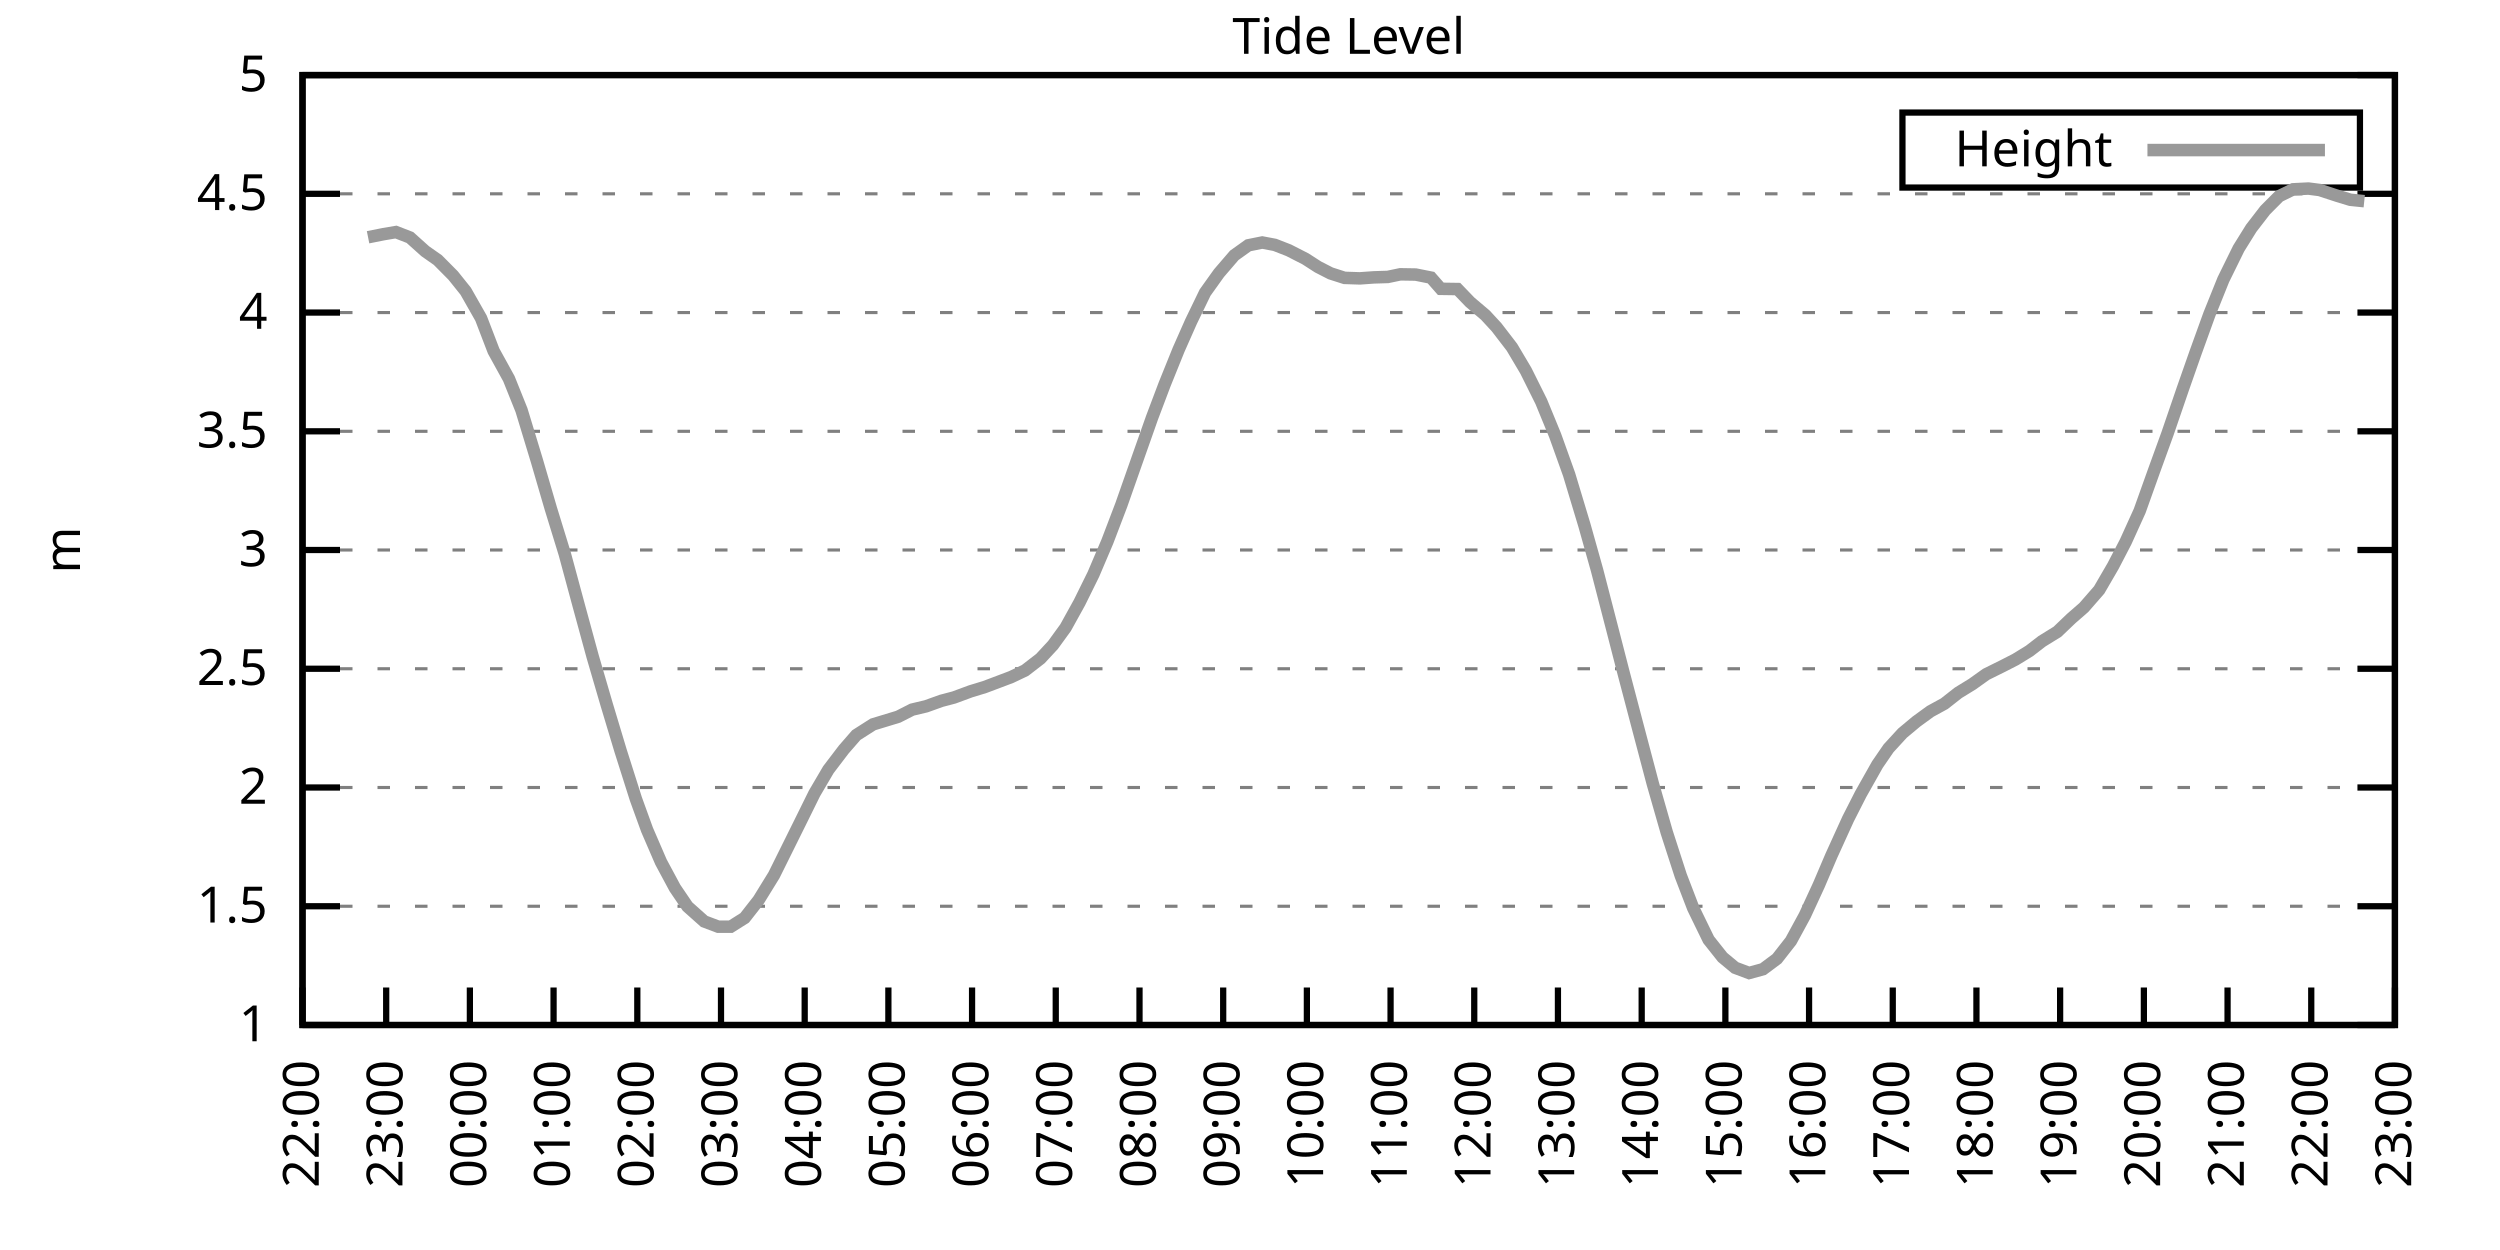
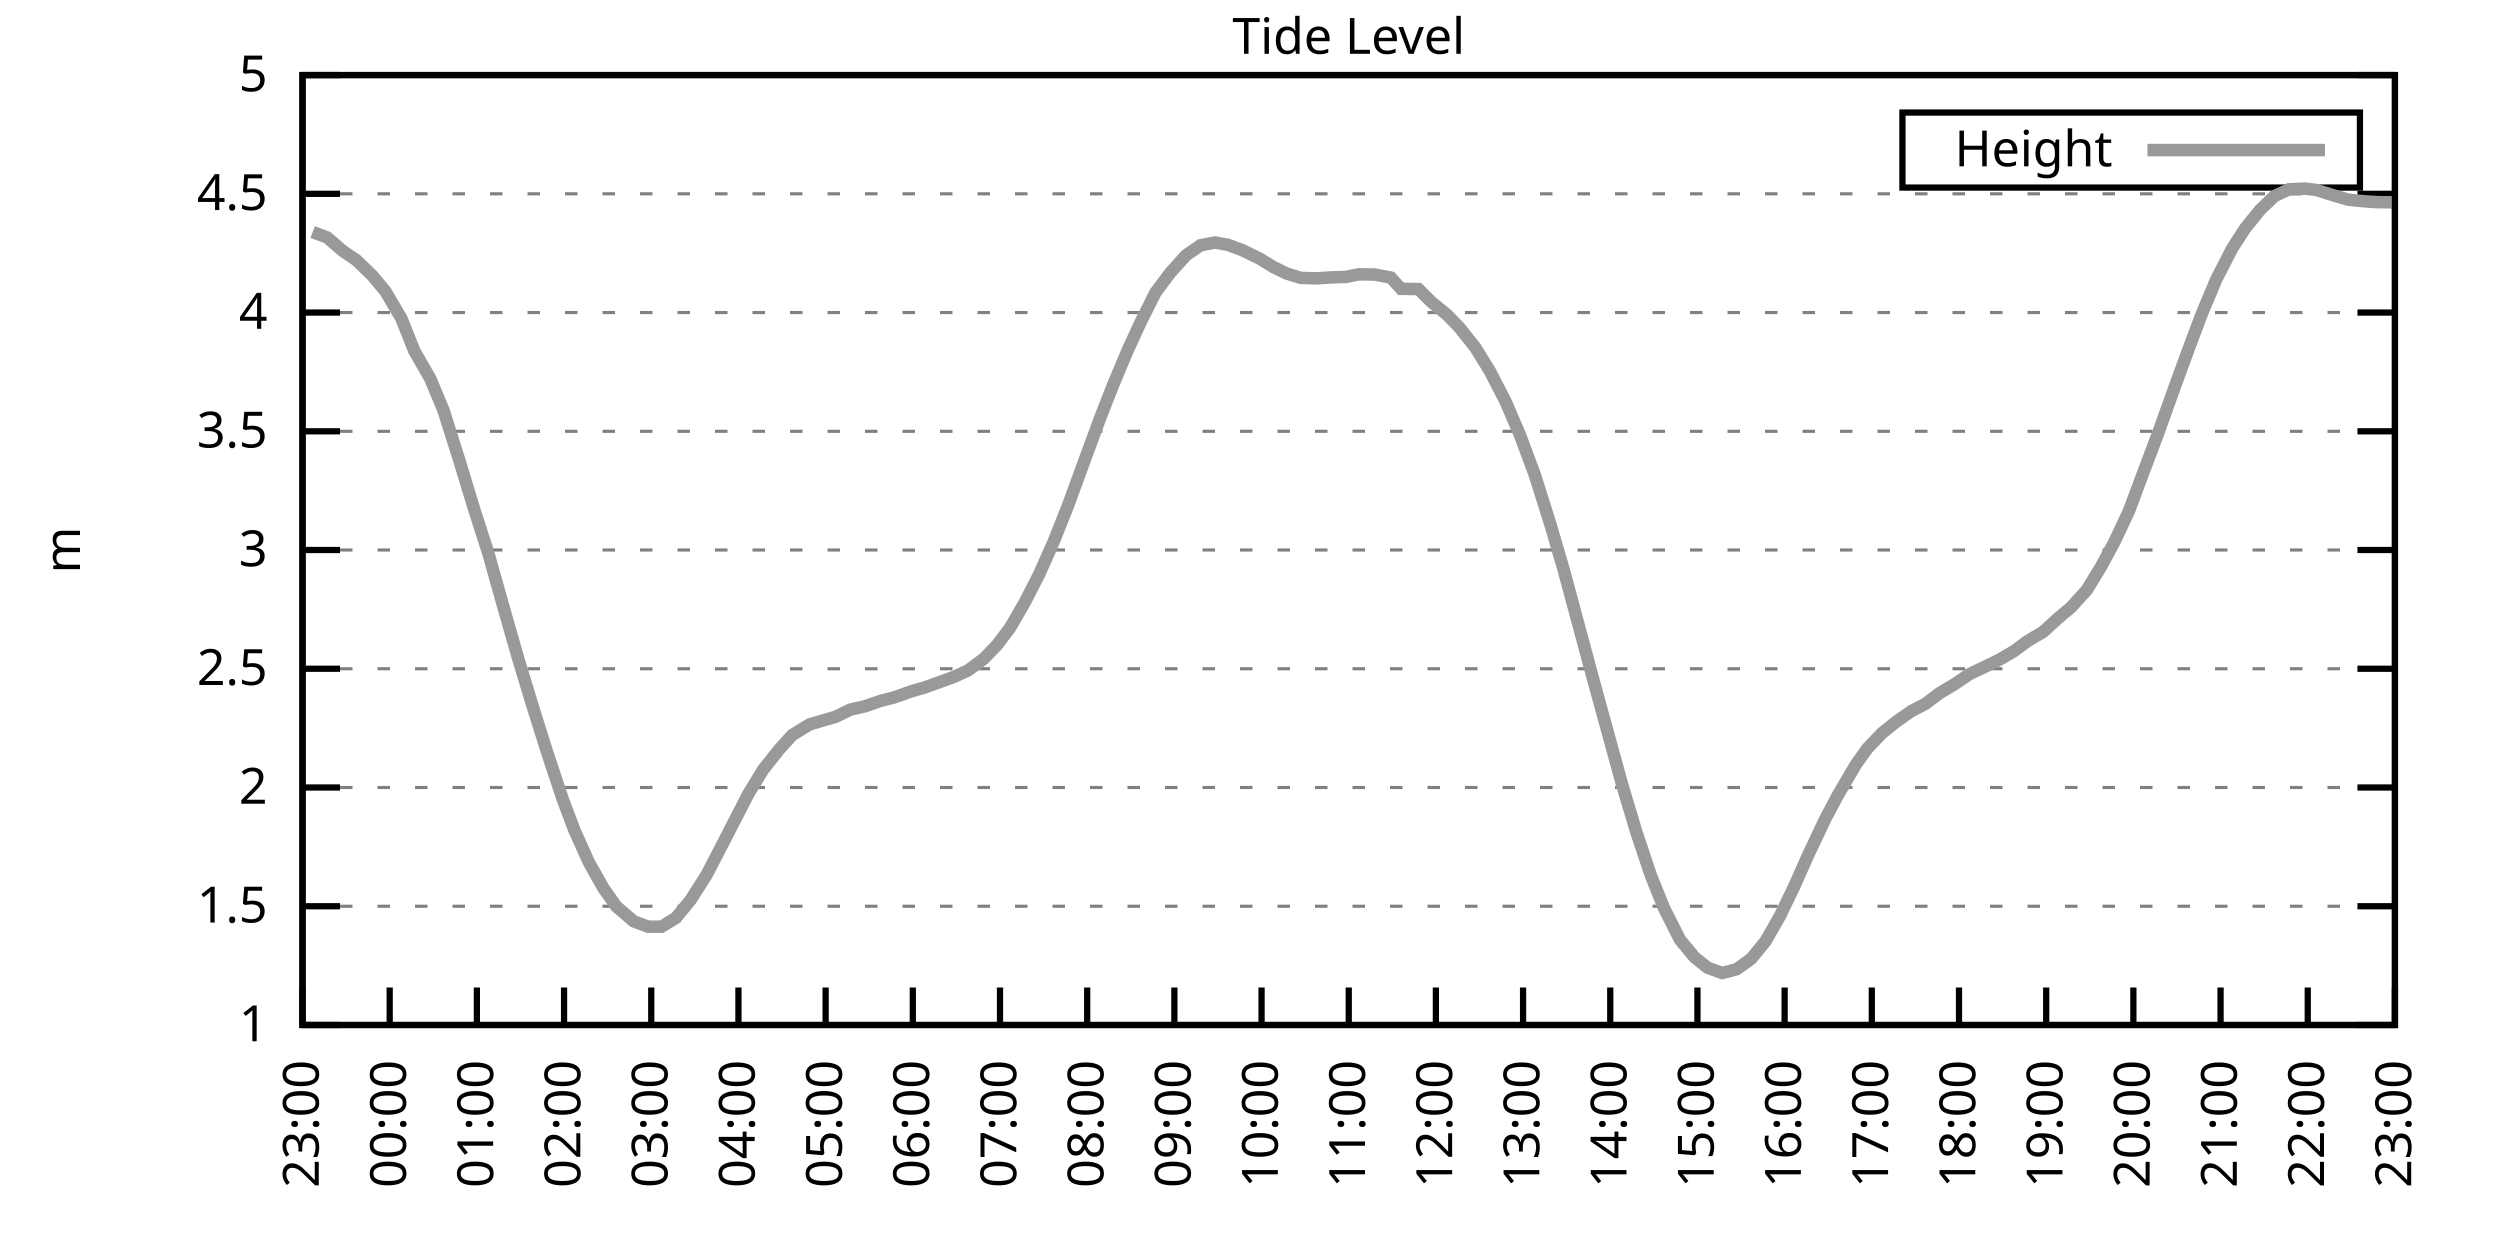
<svg xmlns="http://www.w3.org/2000/svg" xmlns:xlink="http://www.w3.org/1999/xlink" width="400" height="200" viewBox="0 0 400 200">
  <g id="gnuplot_canvas">
    <rect x="0" y="0" width="400" height="200" fill="none" />
    <defs>
      <circle id="gpDot" r="0.5" stroke-width="0.5" stroke="currentColor" />
      <path id="gpPt0" stroke-width="0.333" stroke="currentColor" d="M-1,0 h2 M0,-1 v2" />
      <path id="gpPt1" stroke-width="0.333" stroke="currentColor" d="M-1,-1 L1,1 M1,-1 L-1,1" />
      <path id="gpPt2" stroke-width="0.333" stroke="currentColor" d="M-1,0 L1,0 M0,-1 L0,1 M-1,-1 L1,1 M-1,1 L1,-1" />
      <rect id="gpPt3" stroke-width="0.333" stroke="currentColor" x="-1" y="-1" width="2" height="2" />
      <rect id="gpPt4" stroke-width="0.333" stroke="currentColor" fill="currentColor" x="-1" y="-1" width="2" height="2" />
      <circle id="gpPt5" stroke-width="0.333" stroke="currentColor" cx="0" cy="0" r="1" />
      <use xlink:href="#gpPt5" id="gpPt6" fill="currentColor" stroke="none" />
      <path id="gpPt7" stroke-width="0.333" stroke="currentColor" d="M0,-1.33 L-1.33,0.67 L1.33,0.67 z" />
      <use xlink:href="#gpPt7" id="gpPt8" fill="currentColor" stroke="none" />
      <use xlink:href="#gpPt7" id="gpPt9" stroke="currentColor" transform="rotate(180)" />
      <use xlink:href="#gpPt9" id="gpPt10" fill="currentColor" stroke="none" />
      <use xlink:href="#gpPt3" id="gpPt11" stroke="currentColor" transform="rotate(45)" />
      <use xlink:href="#gpPt11" id="gpPt12" fill="currentColor" stroke="none" />
      <path id="gpPt13" stroke-width="0.333" stroke="currentColor" d="M0,1.330 L1.265,0.411 L0.782,-1.067 L-0.782,-1.076 L-1.265,0.411 z" />
      <use xlink:href="#gpPt13" id="gpPt14" fill="currentColor" stroke="none" />
      <filter id="textbox" filterUnits="objectBoundingBox" x="0" y="0" height="1" width="1">
        <feFlood flood-color="white" flood-opacity="1" result="bgnd" />
        <feComposite in="SourceGraphic" in2="bgnd" operator="atop" />
      </filter>
      <filter id="greybox" filterUnits="objectBoundingBox" x="0" y="0" height="1" width="1">
        <feFlood flood-color="lightgrey" flood-opacity="1" result="grey" />
        <feComposite in="SourceGraphic" in2="grey" operator="atop" />
      </filter>
    </defs>
    <g fill="none" color="white" stroke="currentColor" stroke-width="1.00" stroke-linecap="butt" stroke-linejoin="miter">
</g>
    <g fill="none" color="black" stroke="currentColor" stroke-width="1.00" stroke-linecap="butt" stroke-linejoin="miter">
      <g stroke="none" shape-rendering="crispEdges">
        <polygon fill="rgb(255, 255, 255)" points="48.40,164.00 383.18,164.00 383.18,12.02 48.40,12.02 " />
      </g>
    </g>
    <g fill="none" color="black" stroke="currentColor" stroke-width="1.00" stroke-linecap="butt" stroke-linejoin="miter">
</g>
    <g fill="none" color="black" stroke="black" stroke-width="0.50" stroke-linecap="butt" stroke-linejoin="miter">
</g>
    <g fill="none" color="gray" stroke="currentColor" stroke-width="0.50" stroke-linecap="butt" stroke-linejoin="miter">
      <path stroke="gray" stroke-dasharray="2,4" class="gridline" d="M48.40,164.00 L383.19,164.00  " />
    </g>
    <g fill="none" color="gray" stroke="gray" stroke-width="1.00" stroke-linecap="butt" stroke-linejoin="miter">
</g>
    <g fill="none" color="black" stroke="currentColor" stroke-width="1.00" stroke-linecap="butt" stroke-linejoin="miter">
      <path stroke="black" d="M48.40,164.00 L54.40,164.00 M383.19,164.00 L377.19,164.00  " />
      <g transform="translate(42.80,166.60)" stroke="none" fill="black" font-family="Sans" font-size="8.00" text-anchor="end">
        <text>
          <tspan font-family="Sans"> 1</tspan>
        </text>
      </g>
    </g>
    <g fill="none" color="black" stroke="currentColor" stroke-width="1.00" stroke-linecap="butt" stroke-linejoin="miter">
</g>
    <g fill="none" color="black" stroke="black" stroke-width="0.50" stroke-linecap="butt" stroke-linejoin="miter">
</g>
    <g fill="none" color="gray" stroke="currentColor" stroke-width="0.50" stroke-linecap="butt" stroke-linejoin="miter">
      <path stroke="gray" stroke-dasharray="2,4" class="gridline" d="M48.40,145.00 L383.19,145.00  " />
    </g>
    <g fill="none" color="gray" stroke="gray" stroke-width="1.00" stroke-linecap="butt" stroke-linejoin="miter">
</g>
    <g fill="none" color="black" stroke="currentColor" stroke-width="1.00" stroke-linecap="butt" stroke-linejoin="miter">
      <path stroke="black" d="M48.40,145.00 L54.40,145.00 M383.19,145.00 L377.19,145.00  " />
      <g transform="translate(42.80,147.60)" stroke="none" fill="black" font-family="Sans" font-size="8.00" text-anchor="end">
        <text>
          <tspan font-family="Sans"> 1.5</tspan>
        </text>
      </g>
    </g>
    <g fill="none" color="black" stroke="currentColor" stroke-width="1.00" stroke-linecap="butt" stroke-linejoin="miter">
</g>
    <g fill="none" color="black" stroke="black" stroke-width="0.50" stroke-linecap="butt" stroke-linejoin="miter">
</g>
    <g fill="none" color="gray" stroke="currentColor" stroke-width="0.50" stroke-linecap="butt" stroke-linejoin="miter">
      <path stroke="gray" stroke-dasharray="2,4" class="gridline" d="M48.40,126.00 L383.19,126.00  " />
    </g>
    <g fill="none" color="gray" stroke="gray" stroke-width="1.00" stroke-linecap="butt" stroke-linejoin="miter">
</g>
    <g fill="none" color="black" stroke="currentColor" stroke-width="1.00" stroke-linecap="butt" stroke-linejoin="miter">
      <path stroke="black" d="M48.40,126.00 L54.40,126.00 M383.19,126.00 L377.19,126.00  " />
      <g transform="translate(42.80,128.60)" stroke="none" fill="black" font-family="Sans" font-size="8.00" text-anchor="end">
        <text>
          <tspan font-family="Sans"> 2</tspan>
        </text>
      </g>
    </g>
    <g fill="none" color="black" stroke="currentColor" stroke-width="1.00" stroke-linecap="butt" stroke-linejoin="miter">
</g>
    <g fill="none" color="black" stroke="black" stroke-width="0.50" stroke-linecap="butt" stroke-linejoin="miter">
</g>
    <g fill="none" color="gray" stroke="currentColor" stroke-width="0.50" stroke-linecap="butt" stroke-linejoin="miter">
      <path stroke="gray" stroke-dasharray="2,4" class="gridline" d="M48.40,107.00 L383.19,107.00  " />
    </g>
    <g fill="none" color="gray" stroke="gray" stroke-width="1.00" stroke-linecap="butt" stroke-linejoin="miter">
</g>
    <g fill="none" color="black" stroke="currentColor" stroke-width="1.00" stroke-linecap="butt" stroke-linejoin="miter">
      <path stroke="black" d="M48.40,107.00 L54.40,107.00 M383.19,107.00 L377.19,107.00  " />
      <g transform="translate(42.80,109.60)" stroke="none" fill="black" font-family="Sans" font-size="8.00" text-anchor="end">
        <text>
          <tspan font-family="Sans"> 2.5</tspan>
        </text>
      </g>
    </g>
    <g fill="none" color="black" stroke="currentColor" stroke-width="1.00" stroke-linecap="butt" stroke-linejoin="miter">
</g>
    <g fill="none" color="black" stroke="black" stroke-width="0.50" stroke-linecap="butt" stroke-linejoin="miter">
</g>
    <g fill="none" color="gray" stroke="currentColor" stroke-width="0.50" stroke-linecap="butt" stroke-linejoin="miter">
      <path stroke="gray" stroke-dasharray="2,4" class="gridline" d="M48.40,88.00 L383.19,88.00  " />
    </g>
    <g fill="none" color="gray" stroke="gray" stroke-width="1.00" stroke-linecap="butt" stroke-linejoin="miter">
</g>
    <g fill="none" color="black" stroke="currentColor" stroke-width="1.00" stroke-linecap="butt" stroke-linejoin="miter">
      <path stroke="black" d="M48.40,88.00 L54.40,88.00 M383.19,88.00 L377.19,88.00  " />
      <g transform="translate(42.80,90.60)" stroke="none" fill="black" font-family="Sans" font-size="8.00" text-anchor="end">
        <text>
          <tspan font-family="Sans"> 3</tspan>
        </text>
      </g>
    </g>
    <g fill="none" color="black" stroke="currentColor" stroke-width="1.00" stroke-linecap="butt" stroke-linejoin="miter">
</g>
    <g fill="none" color="black" stroke="black" stroke-width="0.50" stroke-linecap="butt" stroke-linejoin="miter">
</g>
    <g fill="none" color="gray" stroke="currentColor" stroke-width="0.50" stroke-linecap="butt" stroke-linejoin="miter">
      <path stroke="gray" stroke-dasharray="2,4" class="gridline" d="M48.40,69.01 L383.19,69.01  " />
    </g>
    <g fill="none" color="gray" stroke="gray" stroke-width="1.00" stroke-linecap="butt" stroke-linejoin="miter">
</g>
    <g fill="none" color="black" stroke="currentColor" stroke-width="1.00" stroke-linecap="butt" stroke-linejoin="miter">
      <path stroke="black" d="M48.40,69.01 L54.40,69.01 M383.19,69.01 L377.19,69.01  " />
      <g transform="translate(42.80,71.61)" stroke="none" fill="black" font-family="Sans" font-size="8.00" text-anchor="end">
        <text>
          <tspan font-family="Sans"> 3.5</tspan>
        </text>
      </g>
    </g>
    <g fill="none" color="black" stroke="currentColor" stroke-width="1.00" stroke-linecap="butt" stroke-linejoin="miter">
</g>
    <g fill="none" color="black" stroke="black" stroke-width="0.50" stroke-linecap="butt" stroke-linejoin="miter">
</g>
    <g fill="none" color="gray" stroke="currentColor" stroke-width="0.50" stroke-linecap="butt" stroke-linejoin="miter">
      <path stroke="gray" stroke-dasharray="2,4" class="gridline" d="M48.40,50.01 L383.19,50.01  " />
    </g>
    <g fill="none" color="gray" stroke="gray" stroke-width="1.00" stroke-linecap="butt" stroke-linejoin="miter">
</g>
    <g fill="none" color="black" stroke="currentColor" stroke-width="1.00" stroke-linecap="butt" stroke-linejoin="miter">
      <path stroke="black" d="M48.40,50.01 L54.40,50.01 M383.19,50.01 L377.19,50.01  " />
      <g transform="translate(42.80,52.61)" stroke="none" fill="black" font-family="Sans" font-size="8.00" text-anchor="end">
        <text>
          <tspan font-family="Sans"> 4</tspan>
        </text>
      </g>
    </g>
    <g fill="none" color="black" stroke="currentColor" stroke-width="1.00" stroke-linecap="butt" stroke-linejoin="miter">
</g>
    <g fill="none" color="black" stroke="black" stroke-width="0.50" stroke-linecap="butt" stroke-linejoin="miter">
</g>
    <g fill="none" color="gray" stroke="currentColor" stroke-width="0.50" stroke-linecap="butt" stroke-linejoin="miter">
      <path stroke="gray" stroke-dasharray="2,4" class="gridline" d="M48.40,31.01 L383.19,31.01  " />
    </g>
    <g fill="none" color="gray" stroke="gray" stroke-width="1.00" stroke-linecap="butt" stroke-linejoin="miter">
</g>
    <g fill="none" color="black" stroke="currentColor" stroke-width="1.00" stroke-linecap="butt" stroke-linejoin="miter">
      <path stroke="black" d="M48.40,31.01 L54.40,31.01 M383.19,31.01 L377.19,31.01  " />
      <g transform="translate(42.80,33.61)" stroke="none" fill="black" font-family="Sans" font-size="8.00" text-anchor="end">
        <text>
          <tspan font-family="Sans"> 4.5</tspan>
        </text>
      </g>
    </g>
    <g fill="none" color="black" stroke="currentColor" stroke-width="1.00" stroke-linecap="butt" stroke-linejoin="miter">
</g>
    <g fill="none" color="black" stroke="black" stroke-width="0.50" stroke-linecap="butt" stroke-linejoin="miter">
</g>
    <g fill="none" color="gray" stroke="currentColor" stroke-width="0.50" stroke-linecap="butt" stroke-linejoin="miter">
      <path stroke="gray" stroke-dasharray="2,4" class="gridline" d="M48.40,12.01 L383.19,12.01  " />
    </g>
    <g fill="none" color="gray" stroke="gray" stroke-width="1.00" stroke-linecap="butt" stroke-linejoin="miter">
</g>
    <g fill="none" color="black" stroke="currentColor" stroke-width="1.00" stroke-linecap="butt" stroke-linejoin="miter">
      <path stroke="black" d="M48.40,12.01 L54.40,12.01 M383.19,12.01 L377.19,12.01  " />
      <g transform="translate(42.80,14.61)" stroke="none" fill="black" font-family="Sans" font-size="8.00" text-anchor="end">
        <text>
          <tspan font-family="Sans"> 5</tspan>
        </text>
      </g>
    </g>
    <g fill="none" color="black" stroke="currentColor" stroke-width="1.00" stroke-linecap="butt" stroke-linejoin="miter">
      <path stroke="black" d="M48.40,164.00 L48.40,158.00  " />
      <g transform="translate(51.00,169.60) rotate(270.00)" stroke="none" fill="black" font-family="Sans" font-size="8.00" text-anchor="end">
        <text>
-           <tspan font-family="Sans">22:00</tspan>
-         </text>
-       </g>
-     </g>
-     <g fill="none" color="black" stroke="currentColor" stroke-width="1.00" stroke-linecap="butt" stroke-linejoin="miter">
-       <path stroke="black" d="M61.79,164.00 L61.79,158.00  " />
-       <g transform="translate(64.39,169.60) rotate(270.00)" stroke="none" fill="black" font-family="Sans" font-size="8.00" text-anchor="end">
-         <text>
          <tspan font-family="Sans">23:00</tspan>
        </text>
      </g>
    </g>
    <g fill="none" color="black" stroke="currentColor" stroke-width="1.00" stroke-linecap="butt" stroke-linejoin="miter">
-       <path stroke="black" d="M75.18,164.00 L75.18,158.00  " />
-       <g transform="translate(77.78,169.60) rotate(270.00)" stroke="none" fill="black" font-family="Sans" font-size="8.00" text-anchor="end">
+       <path stroke="black" d="M62.35,164.00 L62.35,158.00  " />
+       <g transform="translate(64.95,169.60) rotate(270.00)" stroke="none" fill="black" font-family="Sans" font-size="8.00" text-anchor="end">
        <text>
          <tspan font-family="Sans">00:00</tspan>
        </text>
      </g>
    </g>
    <g fill="none" color="black" stroke="currentColor" stroke-width="1.00" stroke-linecap="butt" stroke-linejoin="miter">
-       <path stroke="black" d="M88.57,164.00 L88.57,158.00  " />
-       <g transform="translate(91.17,169.60) rotate(270.00)" stroke="none" fill="black" font-family="Sans" font-size="8.00" text-anchor="end">
+       <path stroke="black" d="M76.30,164.00 L76.30,158.00  " />
+       <g transform="translate(78.90,169.60) rotate(270.00)" stroke="none" fill="black" font-family="Sans" font-size="8.00" text-anchor="end">
        <text>
          <tspan font-family="Sans">01:00</tspan>
        </text>
      </g>
    </g>
    <g fill="none" color="black" stroke="currentColor" stroke-width="1.00" stroke-linecap="butt" stroke-linejoin="miter">
-       <path stroke="black" d="M101.97,164.00 L101.97,158.00  " />
-       <g transform="translate(104.57,169.60) rotate(270.00)" stroke="none" fill="black" font-family="Sans" font-size="8.00" text-anchor="end">
+       <path stroke="black" d="M90.25,164.00 L90.25,158.00  " />
+       <g transform="translate(92.85,169.60) rotate(270.00)" stroke="none" fill="black" font-family="Sans" font-size="8.00" text-anchor="end">
        <text>
          <tspan font-family="Sans">02:00</tspan>
        </text>
      </g>
    </g>
    <g fill="none" color="black" stroke="currentColor" stroke-width="1.00" stroke-linecap="butt" stroke-linejoin="miter">
-       <path stroke="black" d="M115.36,164.00 L115.36,158.00  " />
-       <g transform="translate(117.96,169.60) rotate(270.00)" stroke="none" fill="black" font-family="Sans" font-size="8.00" text-anchor="end">
+       <path stroke="black" d="M104.20,164.00 L104.20,158.00  " />
+       <g transform="translate(106.80,169.60) rotate(270.00)" stroke="none" fill="black" font-family="Sans" font-size="8.00" text-anchor="end">
        <text>
          <tspan font-family="Sans">03:00</tspan>
        </text>
      </g>
    </g>
    <g fill="none" color="black" stroke="currentColor" stroke-width="1.00" stroke-linecap="butt" stroke-linejoin="miter">
-       <path stroke="black" d="M128.75,164.00 L128.75,158.00  " />
-       <g transform="translate(131.35,169.60) rotate(270.00)" stroke="none" fill="black" font-family="Sans" font-size="8.00" text-anchor="end">
+       <path stroke="black" d="M118.15,164.00 L118.15,158.00  " />
+       <g transform="translate(120.75,169.60) rotate(270.00)" stroke="none" fill="black" font-family="Sans" font-size="8.00" text-anchor="end">
        <text>
          <tspan font-family="Sans">04:00</tspan>
        </text>
      </g>
    </g>
    <g fill="none" color="black" stroke="currentColor" stroke-width="1.00" stroke-linecap="butt" stroke-linejoin="miter">
-       <path stroke="black" d="M142.14,164.00 L142.14,158.00  " />
-       <g transform="translate(144.74,169.60) rotate(270.00)" stroke="none" fill="black" font-family="Sans" font-size="8.00" text-anchor="end">
+       <path stroke="black" d="M132.10,164.00 L132.10,158.00  " />
+       <g transform="translate(134.70,169.60) rotate(270.00)" stroke="none" fill="black" font-family="Sans" font-size="8.00" text-anchor="end">
        <text>
          <tspan font-family="Sans">05:00</tspan>
        </text>
      </g>
    </g>
    <g fill="none" color="black" stroke="currentColor" stroke-width="1.00" stroke-linecap="butt" stroke-linejoin="miter">
-       <path stroke="black" d="M155.53,164.00 L155.53,158.00  " />
-       <g transform="translate(158.13,169.60) rotate(270.00)" stroke="none" fill="black" font-family="Sans" font-size="8.00" text-anchor="end">
+       <path stroke="black" d="M146.05,164.00 L146.05,158.00  " />
+       <g transform="translate(148.65,169.60) rotate(270.00)" stroke="none" fill="black" font-family="Sans" font-size="8.00" text-anchor="end">
        <text>
          <tspan font-family="Sans">06:00</tspan>
        </text>
      </g>
    </g>
    <g fill="none" color="black" stroke="currentColor" stroke-width="1.00" stroke-linecap="butt" stroke-linejoin="miter">
-       <path stroke="black" d="M168.92,164.00 L168.92,158.00  " />
-       <g transform="translate(171.52,169.60) rotate(270.00)" stroke="none" fill="black" font-family="Sans" font-size="8.00" text-anchor="end">
+       <path stroke="black" d="M160.00,164.00 L160.00,158.00  " />
+       <g transform="translate(162.60,169.60) rotate(270.00)" stroke="none" fill="black" font-family="Sans" font-size="8.00" text-anchor="end">
        <text>
          <tspan font-family="Sans">07:00</tspan>
        </text>
      </g>
    </g>
    <g fill="none" color="black" stroke="currentColor" stroke-width="1.00" stroke-linecap="butt" stroke-linejoin="miter">
-       <path stroke="black" d="M182.32,164.00 L182.32,158.00  " />
-       <g transform="translate(184.92,169.60) rotate(270.00)" stroke="none" fill="black" font-family="Sans" font-size="8.00" text-anchor="end">
+       <path stroke="black" d="M173.95,164.00 L173.95,158.00  " />
+       <g transform="translate(176.55,169.60) rotate(270.00)" stroke="none" fill="black" font-family="Sans" font-size="8.00" text-anchor="end">
        <text>
          <tspan font-family="Sans">08:00</tspan>
        </text>
      </g>
    </g>
    <g fill="none" color="black" stroke="currentColor" stroke-width="1.00" stroke-linecap="butt" stroke-linejoin="miter">
-       <path stroke="black" d="M195.71,164.00 L195.71,158.00  " />
-       <g transform="translate(198.31,169.60) rotate(270.00)" stroke="none" fill="black" font-family="Sans" font-size="8.00" text-anchor="end">
+       <path stroke="black" d="M187.90,164.00 L187.90,158.00  " />
+       <g transform="translate(190.50,169.60) rotate(270.00)" stroke="none" fill="black" font-family="Sans" font-size="8.00" text-anchor="end">
        <text>
          <tspan font-family="Sans">09:00</tspan>
        </text>
      </g>
    </g>
    <g fill="none" color="black" stroke="currentColor" stroke-width="1.00" stroke-linecap="butt" stroke-linejoin="miter">
-       <path stroke="black" d="M209.10,164.00 L209.10,158.00  " />
-       <g transform="translate(211.70,169.60) rotate(270.00)" stroke="none" fill="black" font-family="Sans" font-size="8.00" text-anchor="end">
+       <path stroke="black" d="M201.85,164.00 L201.85,158.00  " />
+       <g transform="translate(204.45,169.60) rotate(270.00)" stroke="none" fill="black" font-family="Sans" font-size="8.00" text-anchor="end">
        <text>
          <tspan font-family="Sans">10:00</tspan>
        </text>
      </g>
    </g>
    <g fill="none" color="black" stroke="currentColor" stroke-width="1.00" stroke-linecap="butt" stroke-linejoin="miter">
-       <path stroke="black" d="M222.49,164.00 L222.49,158.00  " />
-       <g transform="translate(225.09,169.60) rotate(270.00)" stroke="none" fill="black" font-family="Sans" font-size="8.00" text-anchor="end">
+       <path stroke="black" d="M215.80,164.00 L215.80,158.00  " />
+       <g transform="translate(218.40,169.60) rotate(270.00)" stroke="none" fill="black" font-family="Sans" font-size="8.00" text-anchor="end">
        <text>
          <tspan font-family="Sans">11:00</tspan>
        </text>
      </g>
    </g>
    <g fill="none" color="black" stroke="currentColor" stroke-width="1.00" stroke-linecap="butt" stroke-linejoin="miter">
-       <path stroke="black" d="M235.88,164.00 L235.88,158.00  " />
-       <g transform="translate(238.48,169.60) rotate(270.00)" stroke="none" fill="black" font-family="Sans" font-size="8.00" text-anchor="end">
+       <path stroke="black" d="M229.74,164.00 L229.74,158.00  " />
+       <g transform="translate(232.34,169.60) rotate(270.00)" stroke="none" fill="black" font-family="Sans" font-size="8.00" text-anchor="end">
        <text>
          <tspan font-family="Sans">12:00</tspan>
        </text>
      </g>
    </g>
    <g fill="none" color="black" stroke="currentColor" stroke-width="1.00" stroke-linecap="butt" stroke-linejoin="miter">
-       <path stroke="black" d="M249.27,164.00 L249.27,158.00  " />
-       <g transform="translate(251.87,169.60) rotate(270.00)" stroke="none" fill="black" font-family="Sans" font-size="8.00" text-anchor="end">
+       <path stroke="black" d="M243.69,164.00 L243.69,158.00  " />
+       <g transform="translate(246.29,169.60) rotate(270.00)" stroke="none" fill="black" font-family="Sans" font-size="8.00" text-anchor="end">
        <text>
          <tspan font-family="Sans">13:00</tspan>
        </text>
      </g>
    </g>
    <g fill="none" color="black" stroke="currentColor" stroke-width="1.00" stroke-linecap="butt" stroke-linejoin="miter">
-       <path stroke="black" d="M262.67,164.00 L262.67,158.00  " />
-       <g transform="translate(265.27,169.60) rotate(270.00)" stroke="none" fill="black" font-family="Sans" font-size="8.00" text-anchor="end">
+       <path stroke="black" d="M257.64,164.00 L257.64,158.00  " />
+       <g transform="translate(260.24,169.60) rotate(270.00)" stroke="none" fill="black" font-family="Sans" font-size="8.00" text-anchor="end">
        <text>
          <tspan font-family="Sans">14:00</tspan>
        </text>
      </g>
    </g>
    <g fill="none" color="black" stroke="currentColor" stroke-width="1.00" stroke-linecap="butt" stroke-linejoin="miter">
-       <path stroke="black" d="M276.06,164.00 L276.06,158.00  " />
-       <g transform="translate(278.66,169.60) rotate(270.00)" stroke="none" fill="black" font-family="Sans" font-size="8.00" text-anchor="end">
+       <path stroke="black" d="M271.59,164.00 L271.59,158.00  " />
+       <g transform="translate(274.19,169.60) rotate(270.00)" stroke="none" fill="black" font-family="Sans" font-size="8.00" text-anchor="end">
        <text>
          <tspan font-family="Sans">15:00</tspan>
        </text>
      </g>
    </g>
    <g fill="none" color="black" stroke="currentColor" stroke-width="1.00" stroke-linecap="butt" stroke-linejoin="miter">
-       <path stroke="black" d="M289.45,164.00 L289.45,158.00  " />
-       <g transform="translate(292.05,169.60) rotate(270.00)" stroke="none" fill="black" font-family="Sans" font-size="8.00" text-anchor="end">
+       <path stroke="black" d="M285.54,164.00 L285.54,158.00  " />
+       <g transform="translate(288.14,169.60) rotate(270.00)" stroke="none" fill="black" font-family="Sans" font-size="8.00" text-anchor="end">
        <text>
          <tspan font-family="Sans">16:00</tspan>
        </text>
      </g>
    </g>
    <g fill="none" color="black" stroke="currentColor" stroke-width="1.00" stroke-linecap="butt" stroke-linejoin="miter">
-       <path stroke="black" d="M302.84,164.00 L302.84,158.00  " />
-       <g transform="translate(305.44,169.60) rotate(270.00)" stroke="none" fill="black" font-family="Sans" font-size="8.00" text-anchor="end">
+       <path stroke="black" d="M299.49,164.00 L299.49,158.00  " />
+       <g transform="translate(302.09,169.60) rotate(270.00)" stroke="none" fill="black" font-family="Sans" font-size="8.00" text-anchor="end">
        <text>
          <tspan font-family="Sans">17:00</tspan>
        </text>
      </g>
    </g>
    <g fill="none" color="black" stroke="currentColor" stroke-width="1.00" stroke-linecap="butt" stroke-linejoin="miter">
-       <path stroke="black" d="M316.23,164.00 L316.23,158.00  " />
-       <g transform="translate(318.83,169.60) rotate(270.00)" stroke="none" fill="black" font-family="Sans" font-size="8.00" text-anchor="end">
+       <path stroke="black" d="M313.44,164.00 L313.44,158.00  " />
+       <g transform="translate(316.04,169.60) rotate(270.00)" stroke="none" fill="black" font-family="Sans" font-size="8.00" text-anchor="end">
        <text>
          <tspan font-family="Sans">18:00</tspan>
        </text>
      </g>
    </g>
    <g fill="none" color="black" stroke="currentColor" stroke-width="1.00" stroke-linecap="butt" stroke-linejoin="miter">
-       <path stroke="black" d="M329.62,164.00 L329.62,158.00  " />
-       <g transform="translate(332.22,169.60) rotate(270.00)" stroke="none" fill="black" font-family="Sans" font-size="8.00" text-anchor="end">
+       <path stroke="black" d="M327.39,164.00 L327.39,158.00  " />
+       <g transform="translate(329.99,169.60) rotate(270.00)" stroke="none" fill="black" font-family="Sans" font-size="8.00" text-anchor="end">
        <text>
          <tspan font-family="Sans">19:00</tspan>
        </text>
      </g>
    </g>
    <g fill="none" color="black" stroke="currentColor" stroke-width="1.00" stroke-linecap="butt" stroke-linejoin="miter">
-       <path stroke="black" d="M343.02,164.00 L343.02,158.00  " />
-       <g transform="translate(345.62,169.60) rotate(270.00)" stroke="none" fill="black" font-family="Sans" font-size="8.00" text-anchor="end">
+       <path stroke="black" d="M341.34,164.00 L341.34,158.00  " />
+       <g transform="translate(343.94,169.60) rotate(270.00)" stroke="none" fill="black" font-family="Sans" font-size="8.00" text-anchor="end">
        <text>
          <tspan font-family="Sans">20:00</tspan>
        </text>
      </g>
    </g>
    <g fill="none" color="black" stroke="currentColor" stroke-width="1.00" stroke-linecap="butt" stroke-linejoin="miter">
-       <path stroke="black" d="M356.41,164.00 L356.41,158.00  " />
-       <g transform="translate(359.01,169.60) rotate(270.00)" stroke="none" fill="black" font-family="Sans" font-size="8.00" text-anchor="end">
+       <path stroke="black" d="M355.29,164.00 L355.29,158.00  " />
+       <g transform="translate(357.89,169.60) rotate(270.00)" stroke="none" fill="black" font-family="Sans" font-size="8.00" text-anchor="end">
        <text>
          <tspan font-family="Sans">21:00</tspan>
        </text>
      </g>
    </g>
    <g fill="none" color="black" stroke="currentColor" stroke-width="1.00" stroke-linecap="butt" stroke-linejoin="miter">
-       <path stroke="black" d="M369.80,164.00 L369.80,158.00  " />
-       <g transform="translate(372.40,169.60) rotate(270.00)" stroke="none" fill="black" font-family="Sans" font-size="8.00" text-anchor="end">
+       <path stroke="black" d="M369.24,164.00 L369.24,158.00  " />
+       <g transform="translate(371.84,169.60) rotate(270.00)" stroke="none" fill="black" font-family="Sans" font-size="8.00" text-anchor="end">
        <text>
          <tspan font-family="Sans">22:00</tspan>
        </text>
      </g>
    </g>
    <g fill="none" color="black" stroke="currentColor" stroke-width="1.00" stroke-linecap="butt" stroke-linejoin="miter">
      <path stroke="black" d="M383.19,164.00 L383.19,158.00  " />
      <g transform="translate(385.79,169.60) rotate(270.00)" stroke="none" fill="black" font-family="Sans" font-size="8.00" text-anchor="end">
        <text>
          <tspan font-family="Sans">23:00</tspan>
        </text>
      </g>
    </g>
    <g fill="none" color="black" stroke="currentColor" stroke-width="1.00" stroke-linecap="butt" stroke-linejoin="miter">
</g>
    <g fill="none" color="black" stroke="currentColor" stroke-width="1.00" stroke-linecap="butt" stroke-linejoin="miter">
      <path stroke="black" d="M48.40,12.01 L48.40,164.00 L383.19,164.00 L383.19,12.01 L48.40,12.01 Z  " />
    </g>
    <g fill="none" color="black" stroke="currentColor" stroke-width="1.00" stroke-linecap="butt" stroke-linejoin="miter">
</g>
    <g fill="none" color="black" stroke="currentColor" stroke-width="1.00" stroke-linecap="butt" stroke-linejoin="miter">
      <path stroke="black" d="M304.39,30.01 L304.39,18.01 L377.59,18.01 L377.59,30.01 L304.39,30.01 Z  " />
    </g>
    <g id="Tide_level_plot_1">
      <g fill="none" color="white" stroke="black" stroke-width="2.00" stroke-linecap="butt" stroke-linejoin="miter">
</g>
      <g fill="none" color="black" stroke="currentColor" stroke-width="2.00" stroke-linecap="butt" stroke-linejoin="miter">
        <g transform="translate(337.99,26.61)" stroke="none" fill="black" font-family="Sans" font-size="8.00" text-anchor="end">
          <text>
            <tspan font-family="Sans">Height</tspan>
          </text>
        </g>
      </g>
      <g fill="none" color="black" stroke="currentColor" stroke-width="2.00" stroke-linecap="butt" stroke-linejoin="miter">
-         <path stroke="rgb(153, 153, 153)" d="M343.59,24.01 L371.99,24.01 M58.89,37.96 L61.35,37.47 L63.35,37.13 L65.59,38.00 L68.04,40.20 L70.05,41.61   L72.50,44.08 L74.51,46.59 L76.97,50.92 L78.98,56.16 L81.43,60.61 L83.44,65.62 L85.90,73.72 L88.13,81.36   L90.36,88.61 L92.59,96.86 L94.82,105.03 L97.06,112.70 L99.29,120.11 L101.74,127.83 L103.53,132.77 L105.76,137.93   L107.99,142.08 L110.00,145.04 L112.68,147.43 L114.91,148.27 L116.92,148.27 L119.15,146.86 L121.38,144.01 L123.84,140.02   L126.29,135.08 L128.08,131.47 L130.31,126.95 L132.54,123.15 L135.00,119.92 L137.01,117.61 L139.69,115.90 L143.70,114.68   L145.94,113.54 L148.17,113.01 L150.62,112.13 L152.63,111.60 L155.31,110.61 L157.54,109.93 L159.77,109.09 L161.78,108.33   L164.01,107.27 L166.47,105.37 L168.48,103.20 L170.49,100.43 L172.72,96.40 L174.95,91.88 L177.18,86.64 L179.41,80.79   L181.87,73.79 L184.32,66.84 L186.33,61.52 L188.57,55.97 L190.57,51.45 L192.81,46.82 L195.04,43.70 L197.49,40.85   L199.73,39.25 L201.96,38.80 L203.97,39.18 L206.20,40.05 L208.88,41.42 L210.88,42.71 L212.89,43.74 L215.13,44.46   L217.58,44.54 L219.81,44.38 L222.04,44.31 L224.05,43.89 L226.51,43.93 L228.96,44.42 L230.53,46.21 L233.20,46.25   L235.21,48.34 L237.67,50.43 L239.45,52.36 L241.91,55.56 L244.14,59.32 L246.60,64.26 L248.83,69.69 L251.06,75.92   L253.51,84.05 L255.52,91.20 L257.98,100.70 L259.76,107.61 L262.00,116.12 L264.45,125.39 L266.68,133.18 L268.92,140.10   L270.92,145.31 L273.38,150.36 L275.61,153.17 L277.62,154.84 L279.85,155.68 L282.08,155.07 L284.32,153.40 L286.55,150.55   L288.78,146.45 L291.01,141.62 L293.02,136.91 L295.70,131.02 L297.71,127.07 L300.39,122.32 L302.17,119.73 L304.40,117.30   L306.63,115.44 L308.87,113.81 L311.10,112.59 L313.33,110.84 L315.56,109.47 L317.79,107.88 L320.47,106.55 L322.48,105.52   L324.71,104.15 L326.72,102.60 L329.18,101.08 L331.41,98.95 L333.42,97.20 L335.87,94.39 L338.10,90.55 L340.11,86.68   L342.35,81.74 L344.58,75.50 L346.81,69.35 L349.26,62.20 L351.27,56.47 L353.51,50.27 L355.74,44.73 L358.19,39.75   L360.20,36.52 L362.43,33.63 L364.66,31.39 L366.90,30.29 L369.35,30.17 L371.14,30.40 L374.04,31.35 L376.05,31.96   L378.28,32.19  " />
+         <path stroke="rgb(153, 153, 153)" d="M343.59,24.01 L371.99,24.01 M50.03,37.13 L52.35,38.00 L54.91,40.20 L57.00,41.61 L59.56,44.08 L61.65,46.59   L64.21,50.92 L66.30,56.16 L68.86,60.61 L70.95,65.62 L73.51,73.72 L75.83,81.36 L78.16,88.61 L80.48,96.86   L82.81,105.03 L85.13,112.70 L87.46,120.11 L90.02,127.83 L91.88,132.77 L94.20,137.93 L96.53,142.08 L98.62,145.04   L101.41,147.43 L103.73,148.27 L105.83,148.27 L108.15,146.86 L110.48,144.01 L113.03,140.02 L115.59,135.08 L117.45,131.47   L119.78,126.95 L122.10,123.15 L124.66,119.92 L126.75,117.61 L129.54,115.90 L133.72,114.68 L136.05,113.54 L138.37,113.01   L140.93,112.13 L143.02,111.60 L145.81,110.61 L148.14,109.93 L150.46,109.09 L152.56,108.33 L154.88,107.27 L157.44,105.37   L159.53,103.20 L161.62,100.43 L163.95,96.40 L166.27,91.88 L168.60,86.64 L170.92,80.79 L173.48,73.79 L176.04,66.84   L178.13,61.52 L180.46,55.97 L182.55,51.45 L184.87,46.82 L187.20,43.70 L189.76,40.85 L192.08,39.25 L194.41,38.80   L196.50,39.18 L198.82,40.05 L201.61,41.42 L203.71,42.71 L205.80,43.74 L208.12,44.46 L210.68,44.54 L213.01,44.38   L215.33,44.31 L217.42,43.89 L219.98,43.93 L222.54,44.42 L224.16,46.21 L226.95,46.25 L229.05,48.34 L231.60,50.43   L233.46,52.36 L236.02,55.56 L238.35,59.32 L240.90,64.26 L243.23,69.69 L245.55,75.92 L248.11,84.05 L250.20,91.20   L252.76,100.70 L254.62,107.61 L256.95,116.12 L259.50,125.39 L261.83,133.18 L264.15,140.10 L266.25,145.31 L268.80,150.36   L271.13,153.17 L273.22,154.84 L275.55,155.68 L277.87,155.07 L280.20,153.40 L282.52,150.55 L284.85,146.45 L287.17,141.62   L289.26,136.91 L292.05,131.02 L294.15,127.07 L296.94,122.32 L298.80,119.73 L301.12,117.30 L303.44,115.44 L305.77,113.81   L308.09,112.59 L310.42,110.84 L312.74,109.47 L315.07,107.88 L317.86,106.55 L319.95,105.52 L322.28,104.15 L324.37,102.60   L326.93,101.08 L329.25,98.95 L331.34,97.20 L333.90,94.39 L336.23,90.55 L338.32,86.68 L340.64,81.74 L342.97,75.50   L345.29,69.35 L347.85,62.20 L349.94,56.47 L352.27,50.27 L354.59,44.73 L357.15,39.75 L359.24,36.52 L361.57,33.63   L363.89,31.39 L366.22,30.29 L368.78,30.17 L370.64,30.40 L373.66,31.35 L375.75,31.96 L378.08,32.19 L380.17,32.34   L382.96,32.38  " />
      </g>
    </g>
    <g fill="none" color="black" stroke="currentColor" stroke-width="2.00" stroke-linecap="butt" stroke-linejoin="miter">
</g>
    <g fill="none" color="black" stroke="black" stroke-width="1.00" stroke-linecap="butt" stroke-linejoin="miter">
</g>
    <g fill="none" color="black" stroke="currentColor" stroke-width="1.00" stroke-linecap="butt" stroke-linejoin="miter">
      <path stroke="black" d="M48.40,12.01 L48.40,164.00 L383.19,164.00 L383.19,12.01 L48.40,12.01 Z  " />
      <g transform="translate(12.80,88.01) rotate(270.00)" stroke="none" fill="black" font-family="Sans" font-size="8.00" text-anchor="middle">
        <text>
          <tspan font-family="Sans">m</tspan>
        </text>
      </g>
    </g>
    <g fill="none" color="black" stroke="currentColor" stroke-width="1.00" stroke-linecap="butt" stroke-linejoin="miter">
</g>
    <g fill="none" color="black" stroke="currentColor" stroke-width="1.00" stroke-linecap="butt" stroke-linejoin="miter">
      <g transform="translate(215.79,8.61)" stroke="none" fill="black" font-family="Sans" font-size="8.00" text-anchor="middle">
        <text>
          <tspan font-family="Sans">Tide Level</tspan>
        </text>
      </g>
    </g>
    <g fill="none" color="black" stroke="currentColor" stroke-width="1.00" stroke-linecap="butt" stroke-linejoin="miter">
</g>
  </g>
</svg>
